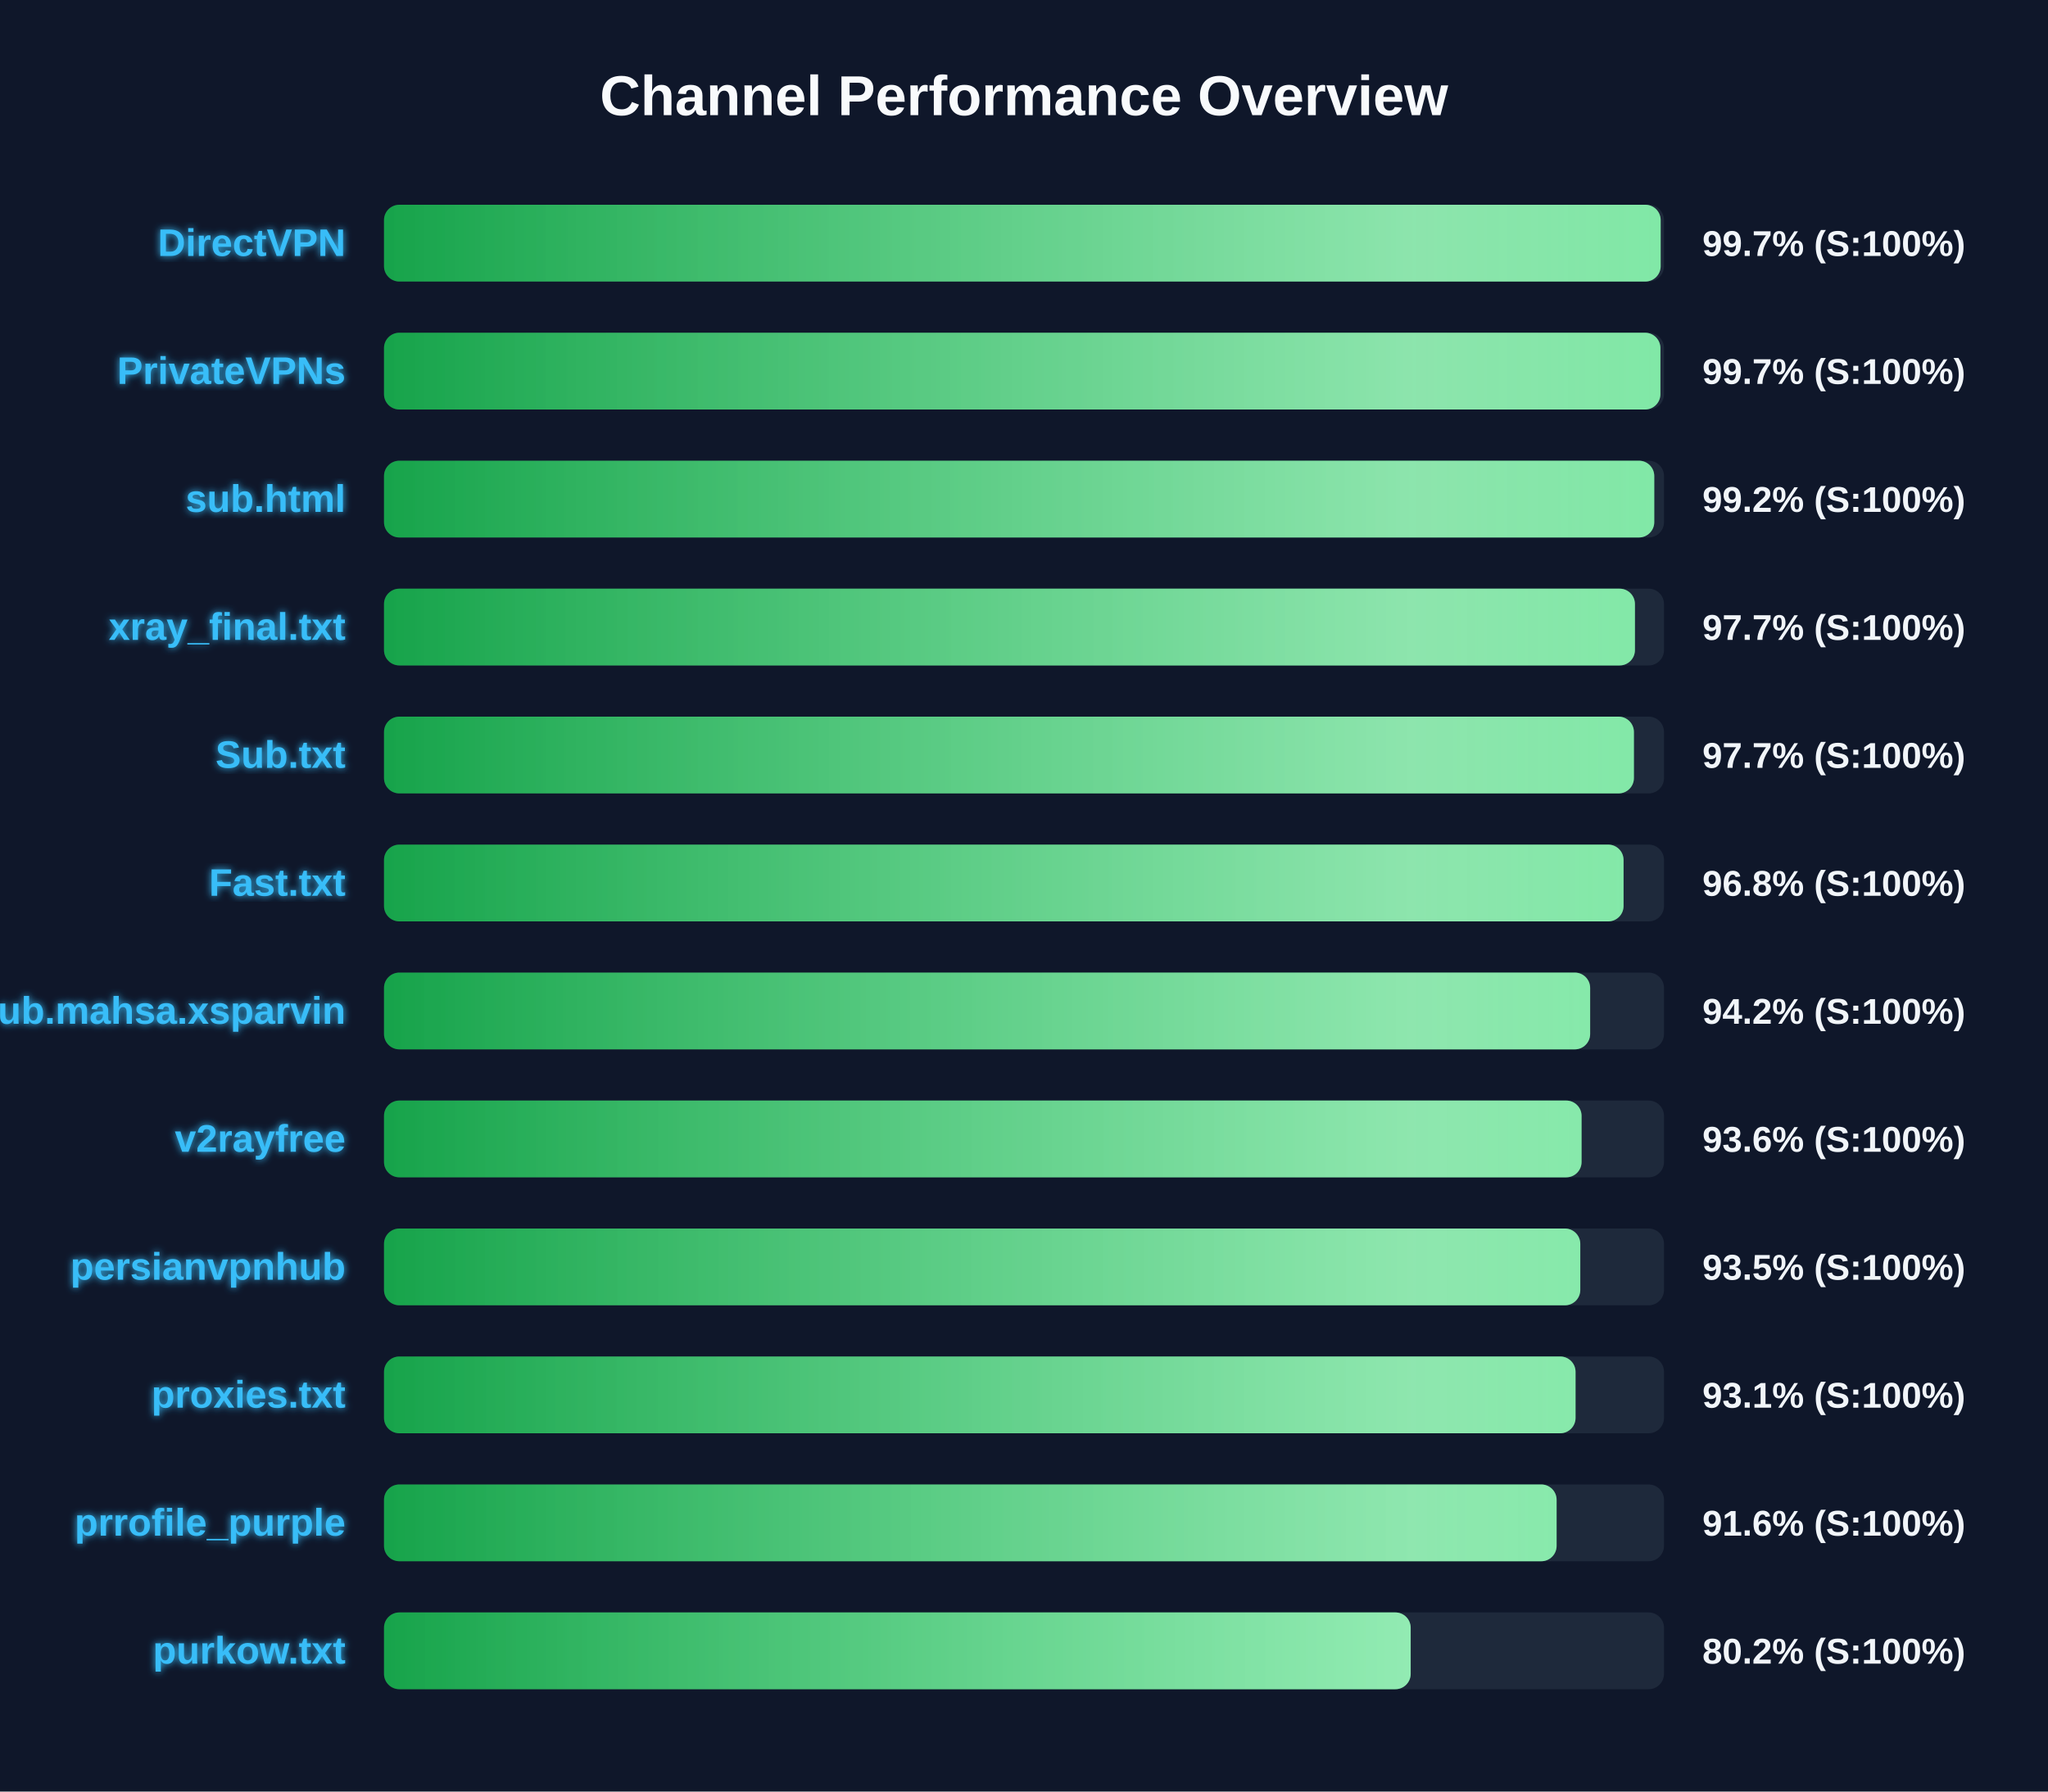
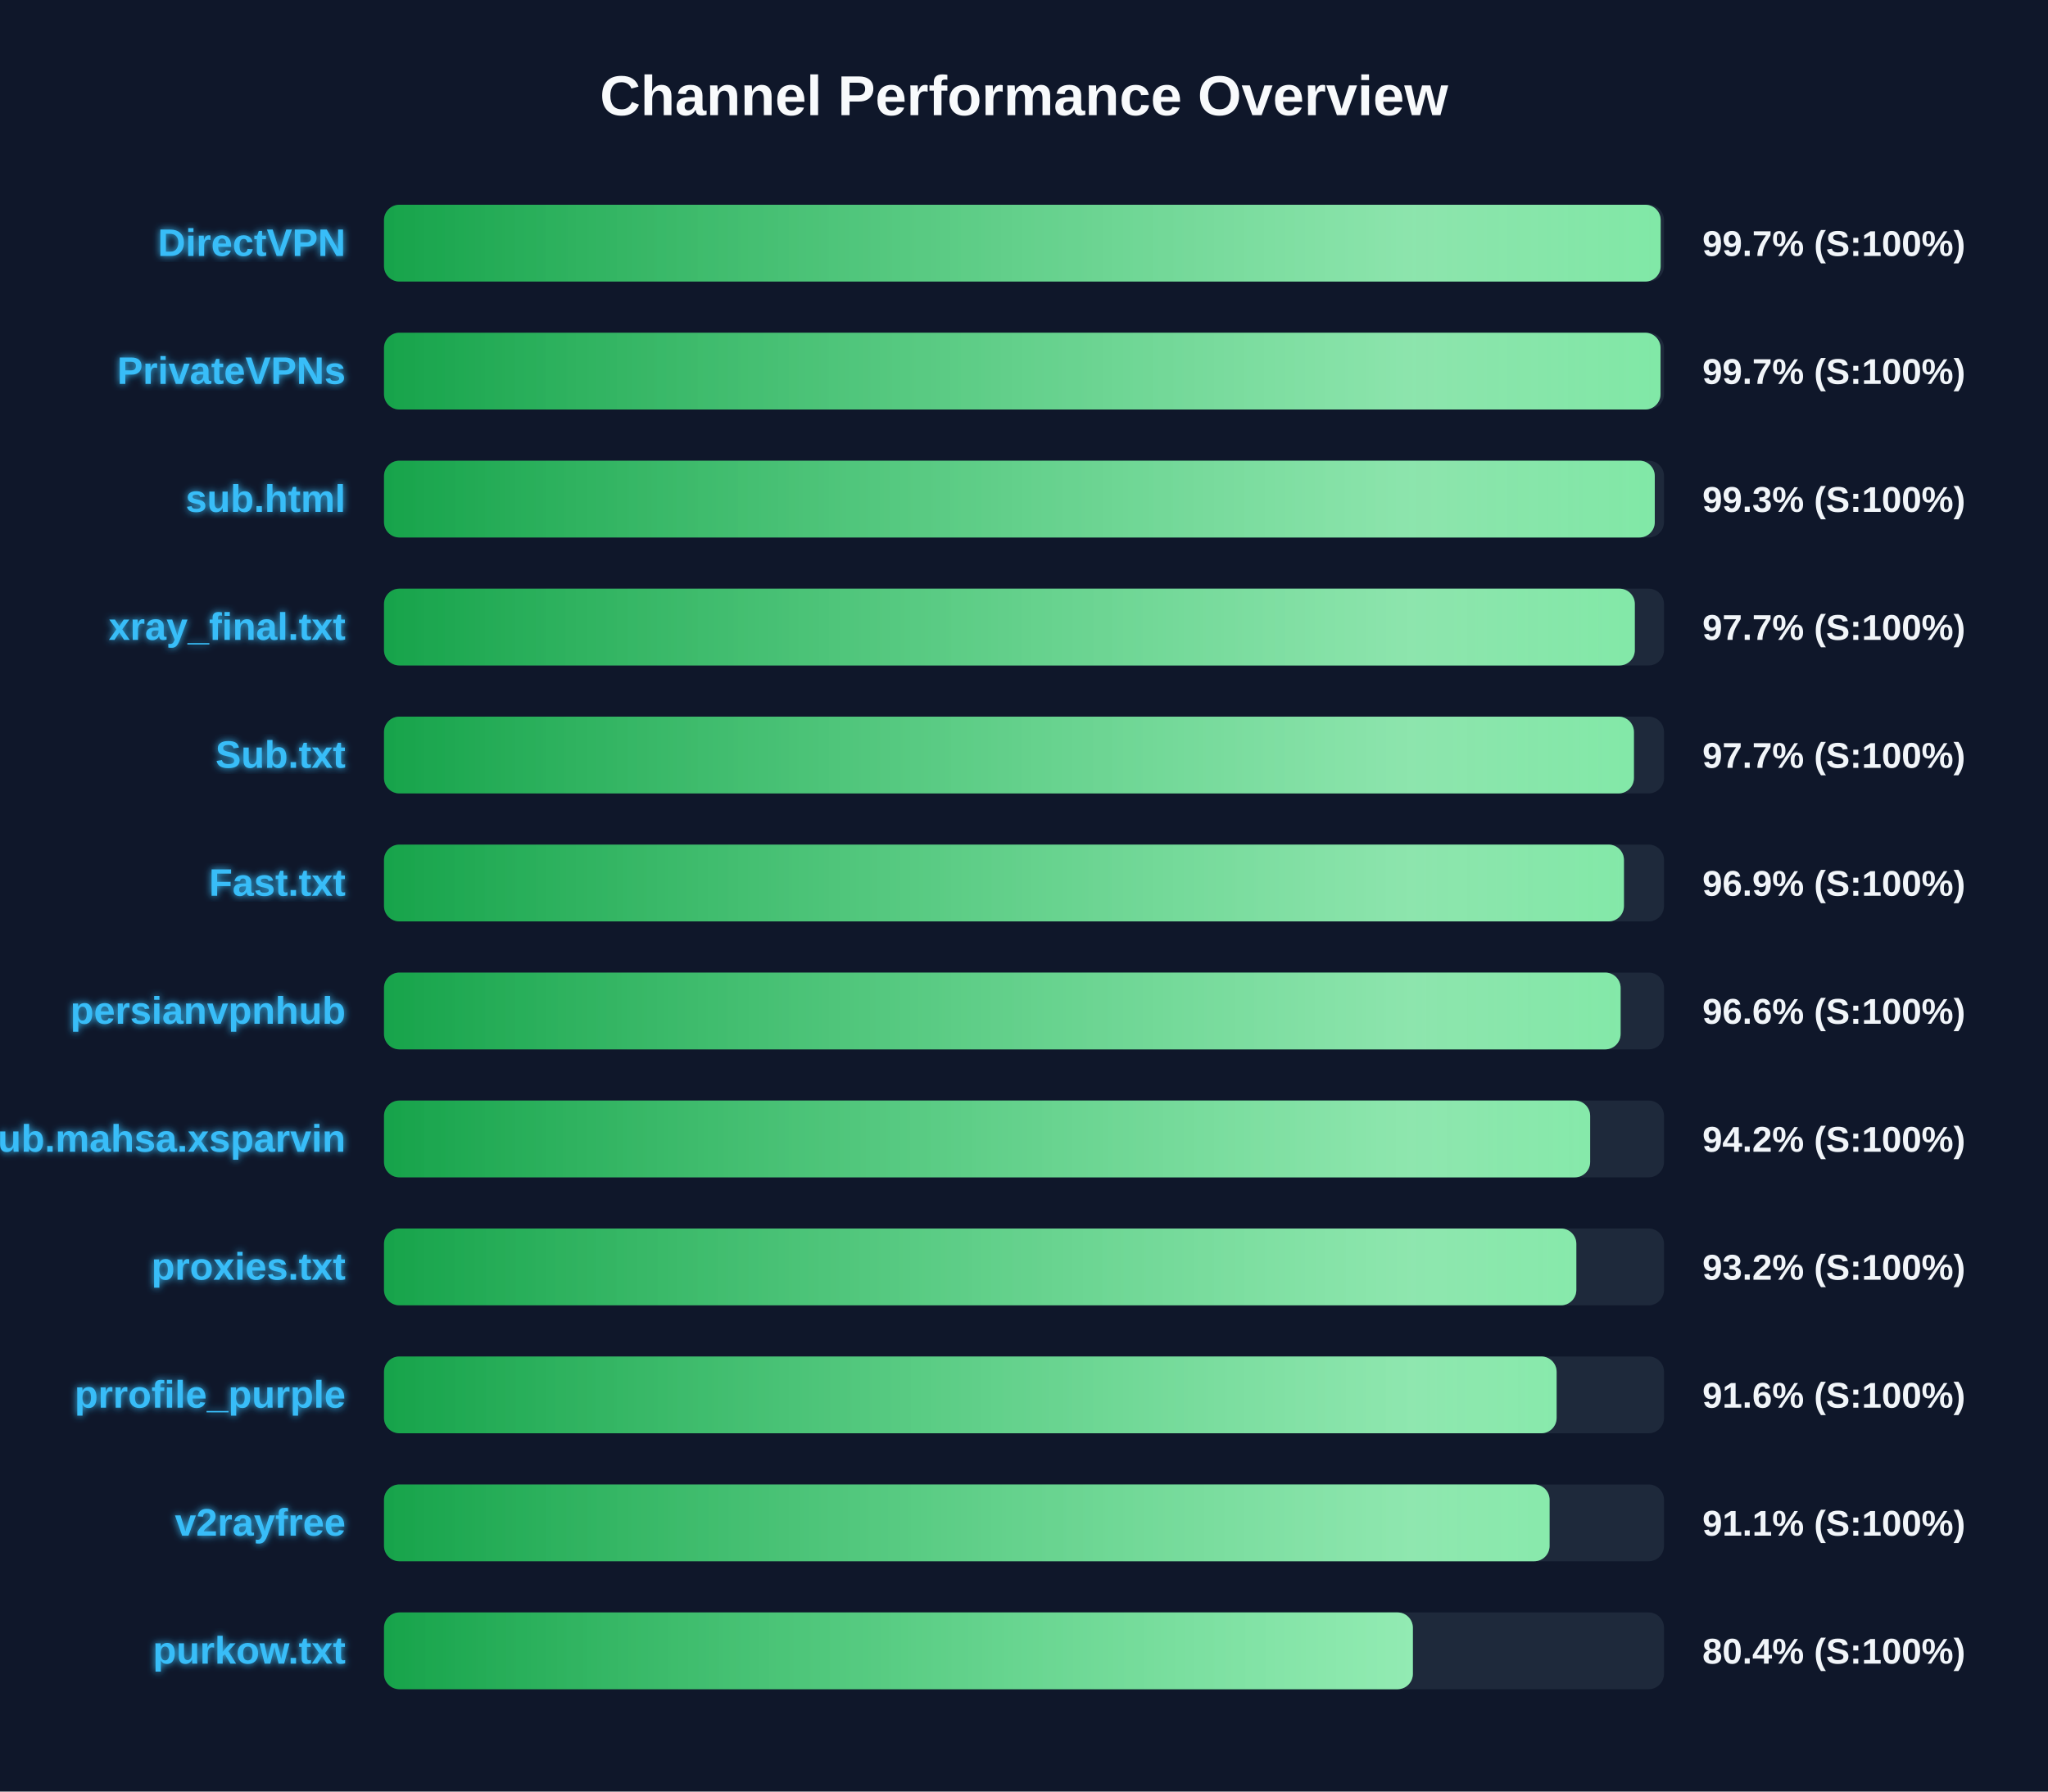
<svg xmlns="http://www.w3.org/2000/svg" width="800" height="700" version="1.1">
  <defs>
    <linearGradient id="grad-green" x1="0%" y1="0%" x2="100%" y2="0%">
      <stop offset="0%" stop-color="#16a34a" />
      <stop offset="100%" stop-color="#4ade80" />
    </linearGradient>
    <linearGradient id="grad-yellow" x1="0%" y1="0%" x2="100%" y2="0%">
      <stop offset="0%" stop-color="#ca8a04" />
      <stop offset="100%" stop-color="#fde047" />
    </linearGradient>
    <linearGradient id="grad-red" x1="0%" y1="0%" x2="100%" y2="0%">
      <stop offset="0%" stop-color="#dc2626" />
      <stop offset="100%" stop-color="#f87171" />
    </linearGradient>
    <linearGradient id="shimmer" x1="0%" y1="0%" x2="100%" y2="0%">
      <stop offset="0%" stop-color="rgba(255,255,255,0)" />
      <stop offset="50%" stop-color="rgba(255,255,255,0.4)" />
      <stop offset="100%" stop-color="rgba(255,255,255,0)" />
    </linearGradient>
    <filter id="glow" x="-20%" y="-20%" width="140%" height="140%">
      <feGaussianBlur stdDeviation="1.5" result="blur" />
      <feComposite in="SourceGraphic" in2="blur" operator="over" />
    </filter>
  </defs>
  <style>
        .bg-rect { fill: #0f172a; }
        .title { font: bold 22px 'Segoe UI', Arial, sans-serif; fill: #f8fafc; }
        .row { font: bold 15px 'Segoe UI', Arial, sans-serif; fill: #38bdf8; filter: url(#glow); }
        .score { font: bold 14px 'Segoe UI', Arial, sans-serif; fill: #f1f5f9; }
        @keyframes shimmer-anim {
            0% { transform: translateX(-100%); }
            100% { transform: translateX(200%); }
        }
        .shimmer-rect {
            animation: shimmer-anim 2.5s infinite linear;
        }
    </style>
  <rect width="100%" height="100%" class="bg-rect" />
  <text x="400" y="45" text-anchor="middle" class="title">Channel Performance Overview</text>
  <rect x="150" y="80" width="500" height="30" fill="#1e293b" rx="6" />
  <clipPath id="clip-0">
    <rect x="150" y="80" width="498.7" height="30" rx="6" />
  </clipPath>
  <rect x="150" y="80" width="498.7" height="30" fill="url(#grad-green)" rx="6" />
  <g clip-path="url(#clip-0)">
    <rect x="150" y="80" width="100%" height="30" fill="url(#shimmer)" class="shimmer-rect" />
  </g>
  <text x="135" y="100" text-anchor="end" class="row">DirectVPN</text>
  <text x="665" y="100" text-anchor="start" class="score">99.7% (S:100%)</text>
  <rect x="150" y="130" width="500" height="30" fill="#1e293b" rx="6" />
  <clipPath id="clip-1">
-     <rect x="150" y="130" width="498.6" height="30" rx="6" />
+     <rect x="150" y="130" width="498.65" height="30" rx="6" />
  </clipPath>
-   <rect x="150" y="130" width="498.6" height="30" fill="url(#grad-green)" rx="6" />
+   <rect x="150" y="130" width="498.65" height="30" fill="url(#grad-green)" rx="6" />
  <g clip-path="url(#clip-1)">
    <rect x="150" y="130" width="100%" height="30" fill="url(#shimmer)" class="shimmer-rect" />
  </g>
  <text x="135" y="150" text-anchor="end" class="row">PrivateVPNs</text>
  <text x="665" y="150" text-anchor="start" class="score">99.7% (S:100%)</text>
  <rect x="150" y="180" width="500" height="30" fill="#1e293b" rx="6" />
  <clipPath id="clip-2">
-     <rect x="150" y="180" width="496.2" height="30" rx="6" />
+     <rect x="150" y="180" width="496.4" height="30" rx="6" />
  </clipPath>
-   <rect x="150" y="180" width="496.2" height="30" fill="url(#grad-green)" rx="6" />
+   <rect x="150" y="180" width="496.4" height="30" fill="url(#grad-green)" rx="6" />
  <g clip-path="url(#clip-2)">
    <rect x="150" y="180" width="100%" height="30" fill="url(#shimmer)" class="shimmer-rect" />
  </g>
  <text x="135" y="200" text-anchor="end" class="row">sub.html</text>
-   <text x="665" y="200" text-anchor="start" class="score">99.2% (S:100%)</text>
+   <text x="665" y="200" text-anchor="start" class="score">99.3% (S:100%)</text>
  <rect x="150" y="230" width="500" height="30" fill="#1e293b" rx="6" />
  <clipPath id="clip-3">
-     <rect x="150" y="230" width="488.65" height="30" rx="6" />
+     <rect x="150" y="230" width="488.6" height="30" rx="6" />
  </clipPath>
-   <rect x="150" y="230" width="488.65" height="30" fill="url(#grad-green)" rx="6" />
+   <rect x="150" y="230" width="488.6" height="30" fill="url(#grad-green)" rx="6" />
  <g clip-path="url(#clip-3)">
    <rect x="150" y="230" width="100%" height="30" fill="url(#shimmer)" class="shimmer-rect" />
  </g>
  <text x="135" y="250" text-anchor="end" class="row">xray_final.txt</text>
  <text x="665" y="250" text-anchor="start" class="score">97.7% (S:100%)</text>
  <rect x="150" y="280" width="500" height="30" fill="#1e293b" rx="6" />
  <clipPath id="clip-4">
    <rect x="150" y="280" width="488.25" height="30" rx="6" />
  </clipPath>
  <rect x="150" y="280" width="488.25" height="30" fill="url(#grad-green)" rx="6" />
  <g clip-path="url(#clip-4)">
    <rect x="150" y="280" width="100%" height="30" fill="url(#shimmer)" class="shimmer-rect" />
  </g>
  <text x="135" y="300" text-anchor="end" class="row">Sub.txt</text>
  <text x="665" y="300" text-anchor="start" class="score">97.7% (S:100%)</text>
  <rect x="150" y="330" width="500" height="30" fill="#1e293b" rx="6" />
  <clipPath id="clip-5">
-     <rect x="150" y="330" width="484.2" height="30" rx="6" />
+     <rect x="150" y="330" width="484.35" height="30" rx="6" />
  </clipPath>
-   <rect x="150" y="330" width="484.2" height="30" fill="url(#grad-green)" rx="6" />
+   <rect x="150" y="330" width="484.35" height="30" fill="url(#grad-green)" rx="6" />
  <g clip-path="url(#clip-5)">
    <rect x="150" y="330" width="100%" height="30" fill="url(#shimmer)" class="shimmer-rect" />
  </g>
  <text x="135" y="350" text-anchor="end" class="row">Fast.txt</text>
-   <text x="665" y="350" text-anchor="start" class="score">96.8% (S:100%)</text>
+   <text x="665" y="350" text-anchor="start" class="score">96.9% (S:100%)</text>
  <rect x="150" y="380" width="500" height="30" fill="#1e293b" rx="6" />
  <clipPath id="clip-6">
-     <rect x="150" y="380" width="471.15" height="30" rx="6" />
+     <rect x="150" y="380" width="483.05" height="30" rx="6" />
  </clipPath>
-   <rect x="150" y="380" width="471.15" height="30" fill="url(#grad-green)" rx="6" />
+   <rect x="150" y="380" width="483.05" height="30" fill="url(#grad-green)" rx="6" />
  <g clip-path="url(#clip-6)">
    <rect x="150" y="380" width="100%" height="30" fill="url(#shimmer)" class="shimmer-rect" />
  </g>
-   <text x="135" y="400" text-anchor="end" class="row">Sub.mahsa.xsparvin</text>
-   <text x="665" y="400" text-anchor="start" class="score">94.2% (S:100%)</text>
+   <text x="135" y="400" text-anchor="end" class="row">persianvpnhub</text>
+   <text x="665" y="400" text-anchor="start" class="score">96.6% (S:100%)</text>
  <rect x="150" y="430" width="500" height="30" fill="#1e293b" rx="6" />
  <clipPath id="clip-7">
-     <rect x="150" y="430" width="467.8" height="30" rx="6" />
+     <rect x="150" y="430" width="471.15" height="30" rx="6" />
  </clipPath>
-   <rect x="150" y="430" width="467.8" height="30" fill="url(#grad-green)" rx="6" />
+   <rect x="150" y="430" width="471.15" height="30" fill="url(#grad-green)" rx="6" />
  <g clip-path="url(#clip-7)">
    <rect x="150" y="430" width="100%" height="30" fill="url(#shimmer)" class="shimmer-rect" />
  </g>
-   <text x="135" y="450" text-anchor="end" class="row">v2rayfree</text>
-   <text x="665" y="450" text-anchor="start" class="score">93.6% (S:100%)</text>
+   <text x="135" y="450" text-anchor="end" class="row">Sub.mahsa.xsparvin</text>
+   <text x="665" y="450" text-anchor="start" class="score">94.2% (S:100%)</text>
  <rect x="150" y="480" width="500" height="30" fill="#1e293b" rx="6" />
  <clipPath id="clip-8">
-     <rect x="150" y="480" width="467.3" height="30" rx="6" />
+     <rect x="150" y="480" width="465.75" height="30" rx="6" />
  </clipPath>
-   <rect x="150" y="480" width="467.3" height="30" fill="url(#grad-green)" rx="6" />
+   <rect x="150" y="480" width="465.75" height="30" fill="url(#grad-green)" rx="6" />
  <g clip-path="url(#clip-8)">
    <rect x="150" y="480" width="100%" height="30" fill="url(#shimmer)" class="shimmer-rect" />
  </g>
-   <text x="135" y="500" text-anchor="end" class="row">persianvpnhub</text>
-   <text x="665" y="500" text-anchor="start" class="score">93.5% (S:100%)</text>
+   <text x="135" y="500" text-anchor="end" class="row">proxies.txt</text>
+   <text x="665" y="500" text-anchor="start" class="score">93.2% (S:100%)</text>
  <rect x="150" y="530" width="500" height="30" fill="#1e293b" rx="6" />
  <clipPath id="clip-9">
-     <rect x="150" y="530" width="465.45" height="30" rx="6" />
+     <rect x="150" y="530" width="458.05" height="30" rx="6" />
  </clipPath>
-   <rect x="150" y="530" width="465.45" height="30" fill="url(#grad-green)" rx="6" />
+   <rect x="150" y="530" width="458.05" height="30" fill="url(#grad-green)" rx="6" />
  <g clip-path="url(#clip-9)">
    <rect x="150" y="530" width="100%" height="30" fill="url(#shimmer)" class="shimmer-rect" />
  </g>
-   <text x="135" y="550" text-anchor="end" class="row">proxies.txt</text>
-   <text x="665" y="550" text-anchor="start" class="score">93.1% (S:100%)</text>
+   <text x="135" y="550" text-anchor="end" class="row">prrofile_purple</text>
+   <text x="665" y="550" text-anchor="start" class="score">91.6% (S:100%)</text>
  <rect x="150" y="580" width="500" height="30" fill="#1e293b" rx="6" />
  <clipPath id="clip-10">
-     <rect x="150" y="580" width="458.05" height="30" rx="6" />
+     <rect x="150" y="580" width="455.3" height="30" rx="6" />
  </clipPath>
-   <rect x="150" y="580" width="458.05" height="30" fill="url(#grad-green)" rx="6" />
+   <rect x="150" y="580" width="455.3" height="30" fill="url(#grad-green)" rx="6" />
  <g clip-path="url(#clip-10)">
    <rect x="150" y="580" width="100%" height="30" fill="url(#shimmer)" class="shimmer-rect" />
  </g>
-   <text x="135" y="600" text-anchor="end" class="row">prrofile_purple</text>
-   <text x="665" y="600" text-anchor="start" class="score">91.6% (S:100%)</text>
+   <text x="135" y="600" text-anchor="end" class="row">v2rayfree</text>
+   <text x="665" y="600" text-anchor="start" class="score">91.1% (S:100%)</text>
  <rect x="150" y="630" width="500" height="30" fill="#1e293b" rx="6" />
  <clipPath id="clip-11">
-     <rect x="150" y="630" width="401.05" height="30" rx="6" />
+     <rect x="150" y="630" width="401.9" height="30" rx="6" />
  </clipPath>
-   <rect x="150" y="630" width="401.05" height="30" fill="url(#grad-green)" rx="6" />
+   <rect x="150" y="630" width="401.9" height="30" fill="url(#grad-green)" rx="6" />
  <g clip-path="url(#clip-11)">
    <rect x="150" y="630" width="100%" height="30" fill="url(#shimmer)" class="shimmer-rect" />
  </g>
  <text x="135" y="650" text-anchor="end" class="row">purkow.txt</text>
-   <text x="665" y="650" text-anchor="start" class="score">80.2% (S:100%)</text>
+   <text x="665" y="650" text-anchor="start" class="score">80.4% (S:100%)</text>
</svg>
